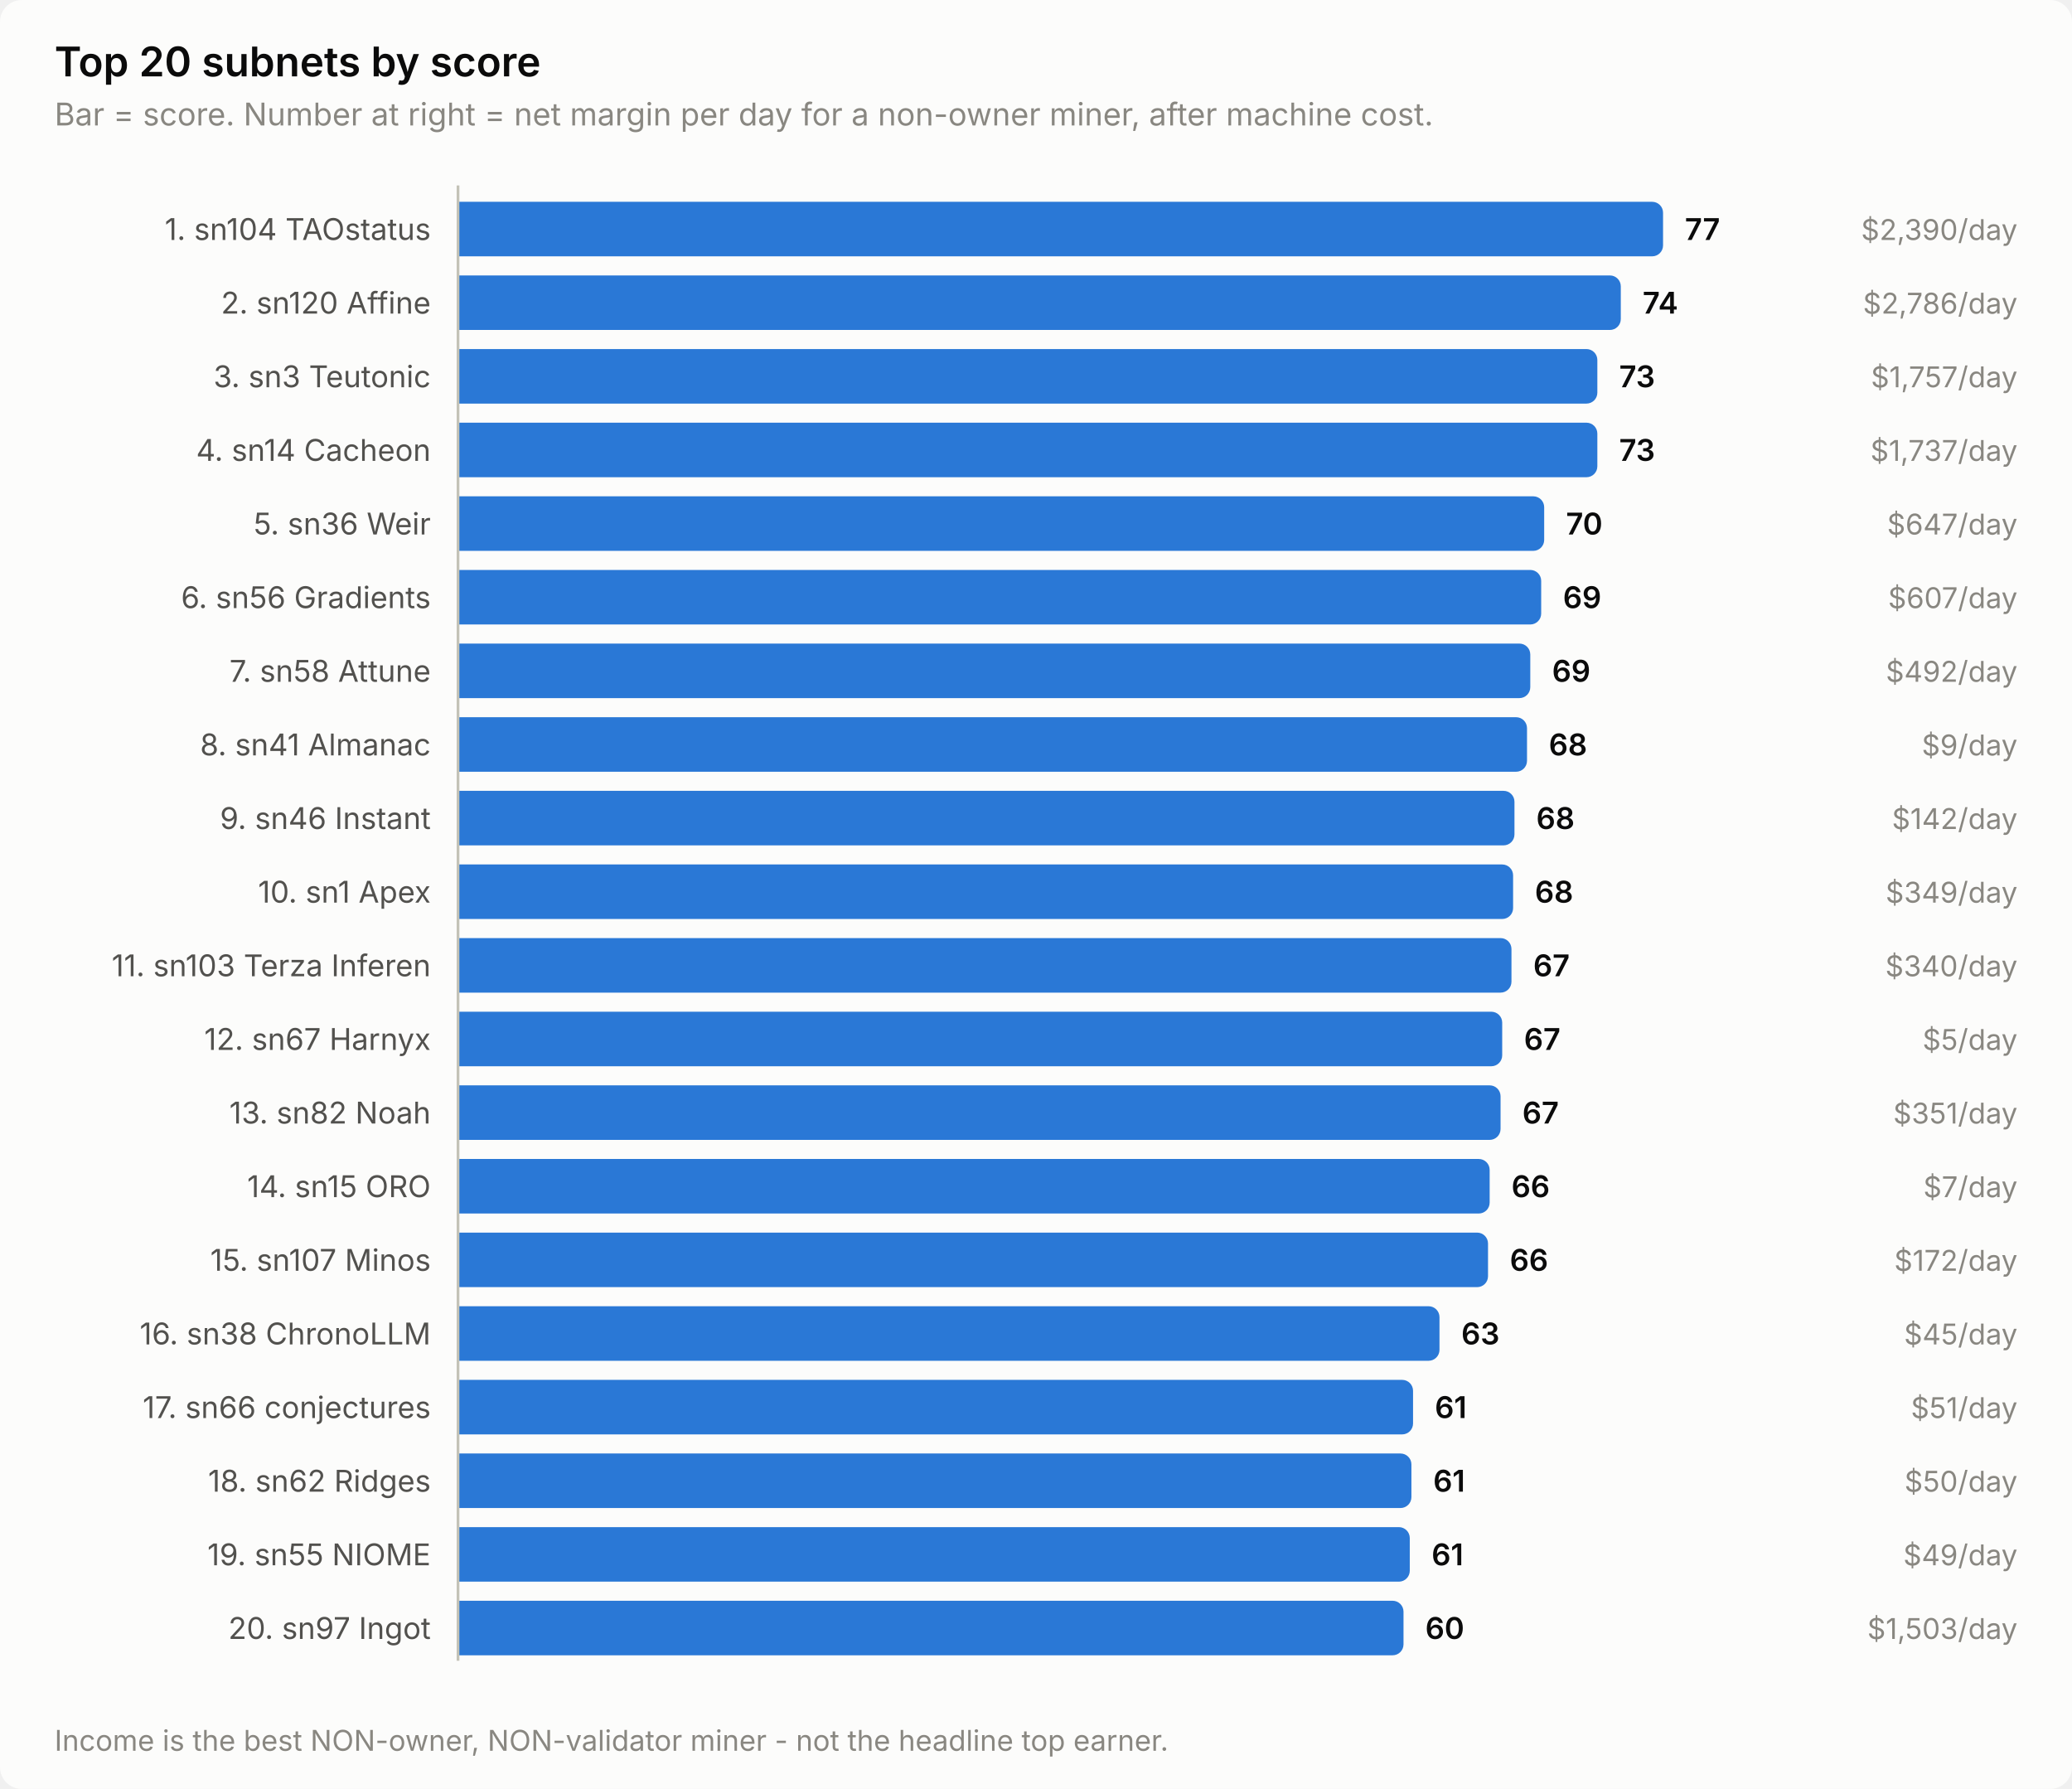
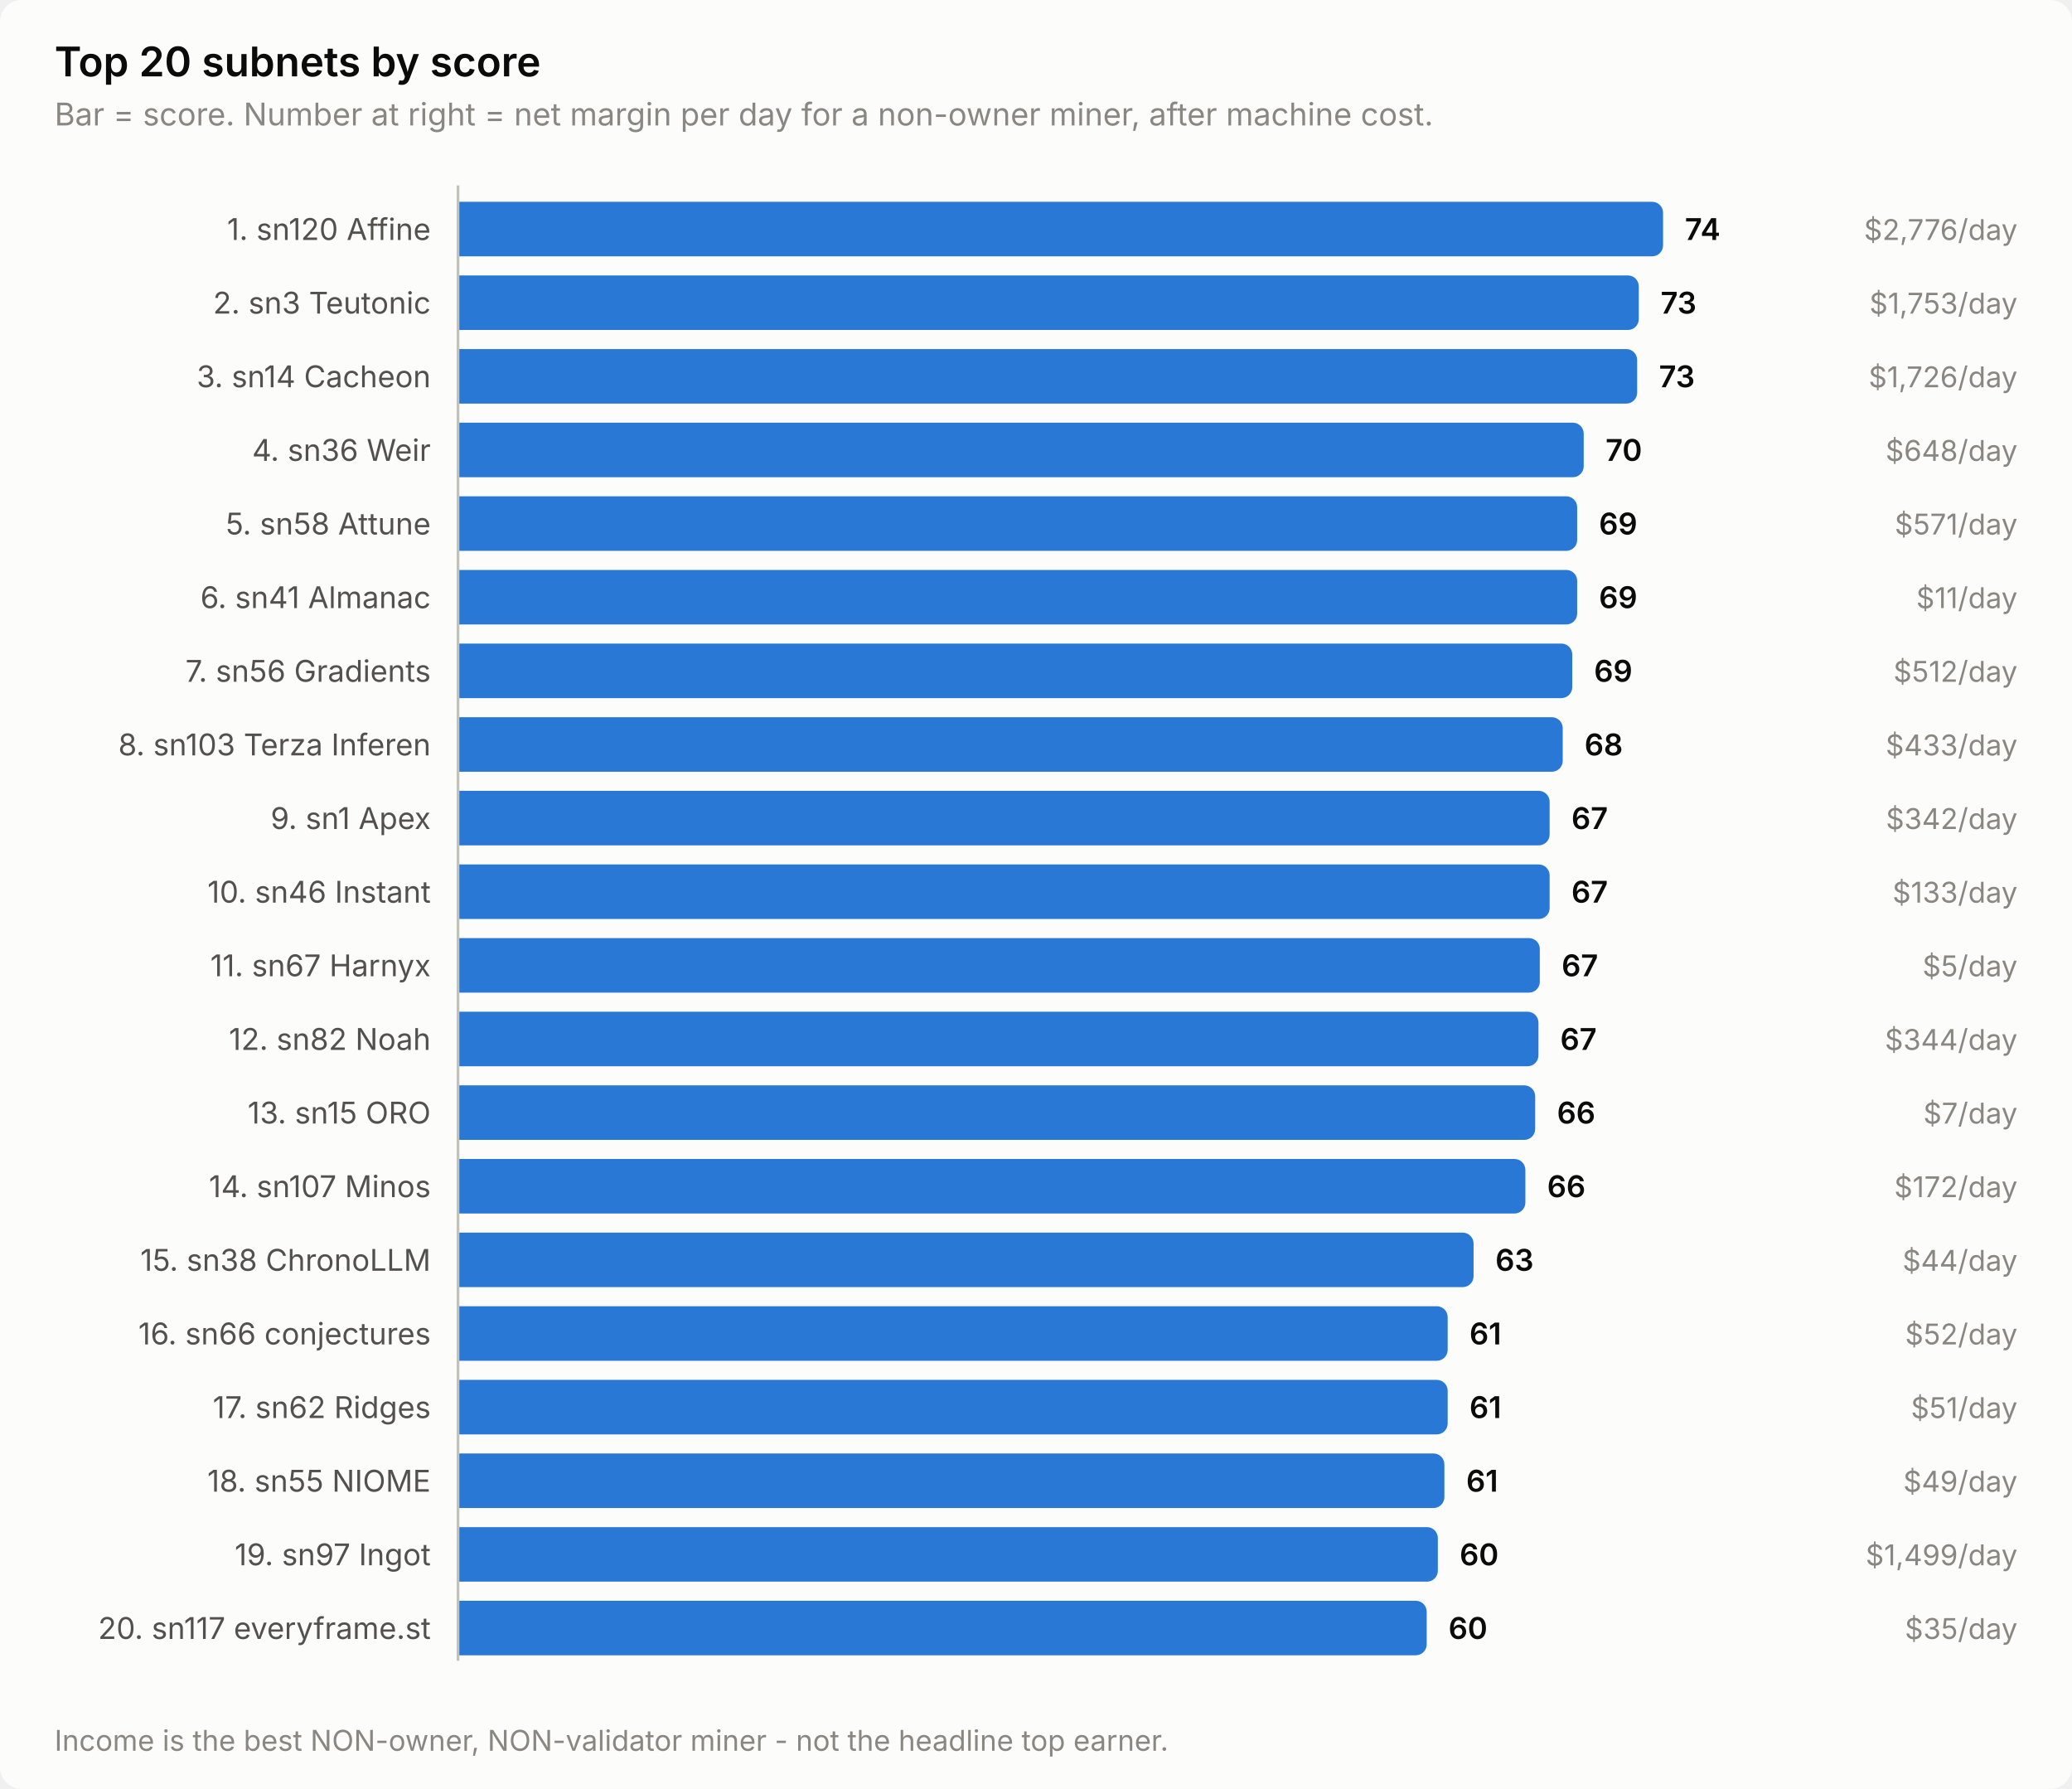
<svg xmlns="http://www.w3.org/2000/svg" width="760" height="656" viewBox="0 0 760 656" role="img" aria-label="Top 20 subnets by score">
  <style>
    text { font-family: system-ui, -apple-system, 'Segoe UI', sans-serif; }
    .t-title { font-size: 15px; font-weight: 600; }
    .t-sub { font-size: 11.5px; }
    .t-lab { font-size: 11px; }
    .t-val { font-size: 11px; font-weight: 600; font-variant-numeric: tabular-nums; }
    .t-tick { font-size: 10.5px; font-variant-numeric: tabular-nums; }

    .surface { fill: #fcfcfb; }
    .ink { fill: #0b0b0b; }
    .ink2 { fill: #52514e; }
    .muted { fill: #898781; }
    .grid { stroke: #e1e0d9; }
    .axis { stroke: #c3c2b7; }
    .accent { fill: #2a78d6; }
    .critical { fill: #d03b3b; }
    .deemph { fill: #d8d7d0; }

    @media (prefers-color-scheme: dark) {
      .surface { fill: #1a1a19; }
      .ink { fill: #ffffff; }
      .ink2 { fill: #c3c2b7; }
      .muted { fill: #898781; }
      .grid { stroke: #2c2c2a; }
      .axis { stroke: #383835; }
      .accent { fill: #3987e5; }
      .deemph { fill: #3a3a37; }
    }
</style>
  <rect class="surface" width="760" height="656" rx="8" />
  <text class="ink t-title" x="20" y="28">Top 20 subnets by score</text>
  <text class="muted t-sub" x="20" y="46">Bar = score. Number at right = net margin per day for a non-owner miner, after machine cost.</text>
-   <text class="ink2 t-lab" x="158" y="88" text-anchor="end">1. sn104 TAOstatus</text>
+   <text class="ink2 t-lab" x="158" y="88" text-anchor="end">1. sn120 Affine</text>
  <path class="accent" d="M168.0,74.0 H606.0 a4.0,4.0 0 0 1 4.0,4.0 V90.0 a4.0,4.0 0 0 1 -4.0,4.0 H168.0 Z" />
-   <text class="ink t-val" x="618.0" y="88">77</text>
-   <text class="muted t-tick" x="740" y="88" text-anchor="end">$2,390/day</text>
-   <text class="ink2 t-lab" x="158" y="115" text-anchor="end">2. sn120 Affine</text>
-   <path class="accent" d="M168.0,101.0 H590.5 a4.0,4.0 0 0 1 4.0,4.0 V117.0 a4.0,4.0 0 0 1 -4.0,4.0 H168.0 Z" />
-   <text class="ink t-val" x="602.5" y="115">74</text>
-   <text class="muted t-tick" x="740" y="115" text-anchor="end">$2,786/day</text>
-   <text class="ink2 t-lab" x="158" y="142" text-anchor="end">3. sn3 Teutonic</text>
-   <path class="accent" d="M168.0,128.0 H581.9 a4.0,4.0 0 0 1 4.0,4.0 V144.0 a4.0,4.0 0 0 1 -4.0,4.0 H168.0 Z" />
-   <text class="ink t-val" x="593.9" y="142">73</text>
-   <text class="muted t-tick" x="740" y="142" text-anchor="end">$1,757/day</text>
-   <text class="ink2 t-lab" x="158" y="169" text-anchor="end">4. sn14 Cacheon</text>
-   <path class="accent" d="M168.0,155.0 H581.9 a4.0,4.0 0 0 1 4.0,4.0 V171.0 a4.0,4.0 0 0 1 -4.0,4.0 H168.0 Z" />
-   <text class="ink t-val" x="593.9" y="169">73</text>
-   <text class="muted t-tick" x="740" y="169" text-anchor="end">$1,737/day</text>
-   <text class="ink2 t-lab" x="158" y="196" text-anchor="end">5. sn36 Weir</text>
-   <path class="accent" d="M168.0,182.0 H562.4 a4.0,4.0 0 0 1 4.0,4.0 V198.0 a4.0,4.0 0 0 1 -4.0,4.0 H168.0 Z" />
-   <text class="ink t-val" x="574.4" y="196">70</text>
-   <text class="muted t-tick" x="740" y="196" text-anchor="end">$647/day</text>
-   <text class="ink2 t-lab" x="158" y="223" text-anchor="end">6. sn56 Gradients</text>
-   <path class="accent" d="M168.0,209.0 H561.3 a4.0,4.0 0 0 1 4.0,4.0 V225.0 a4.0,4.0 0 0 1 -4.0,4.0 H168.0 Z" />
-   <text class="ink t-val" x="573.3" y="223">69</text>
-   <text class="muted t-tick" x="740" y="223" text-anchor="end">$607/day</text>
-   <text class="ink2 t-lab" x="158" y="250" text-anchor="end">7. sn58 Attune</text>
-   <path class="accent" d="M168.0,236.0 H557.3 a4.0,4.0 0 0 1 4.0,4.0 V252.0 a4.0,4.0 0 0 1 -4.0,4.0 H168.0 Z" />
-   <text class="ink t-val" x="569.3" y="250">69</text>
-   <text class="muted t-tick" x="740" y="250" text-anchor="end">$492/day</text>
-   <text class="ink2 t-lab" x="158" y="277" text-anchor="end">8. sn41 Almanac</text>
-   <path class="accent" d="M168.0,263.0 H556.1 a4.0,4.0 0 0 1 4.0,4.0 V279.0 a4.0,4.0 0 0 1 -4.0,4.0 H168.0 Z" />
-   <text class="ink t-val" x="568.1" y="277">68</text>
-   <text class="muted t-tick" x="740" y="277" text-anchor="end">$9/day</text>
-   <text class="ink2 t-lab" x="158" y="304" text-anchor="end">9. sn46 Instant</text>
-   <path class="accent" d="M168.0,290.0 H551.5 a4.0,4.0 0 0 1 4.0,4.0 V306.0 a4.0,4.0 0 0 1 -4.0,4.0 H168.0 Z" />
-   <text class="ink t-val" x="563.5" y="304">68</text>
-   <text class="muted t-tick" x="740" y="304" text-anchor="end">$142/day</text>
-   <text class="ink2 t-lab" x="158" y="331" text-anchor="end">10. sn1 Apex</text>
-   <path class="accent" d="M168.0,317.0 H551.0 a4.0,4.0 0 0 1 4.0,4.0 V333.0 a4.0,4.0 0 0 1 -4.0,4.0 H168.0 Z" />
-   <text class="ink t-val" x="563.0" y="331">68</text>
-   <text class="muted t-tick" x="740" y="331" text-anchor="end">$349/day</text>
-   <text class="ink2 t-lab" x="158" y="358" text-anchor="end">11. sn103 Terza Inferen</text>
-   <path class="accent" d="M168.0,344.0 H550.4 a4.0,4.0 0 0 1 4.0,4.0 V360.0 a4.0,4.0 0 0 1 -4.0,4.0 H168.0 Z" />
-   <text class="ink t-val" x="562.4" y="358">67</text>
-   <text class="muted t-tick" x="740" y="358" text-anchor="end">$340/day</text>
-   <text class="ink2 t-lab" x="158" y="385" text-anchor="end">12. sn67 Harnyx</text>
-   <path class="accent" d="M168.0,371.0 H547.0 a4.0,4.0 0 0 1 4.0,4.0 V387.0 a4.0,4.0 0 0 1 -4.0,4.0 H168.0 Z" />
-   <text class="ink t-val" x="559.0" y="385">67</text>
-   <text class="muted t-tick" x="740" y="385" text-anchor="end">$5/day</text>
-   <text class="ink2 t-lab" x="158" y="412" text-anchor="end">13. sn82 Noah</text>
-   <path class="accent" d="M168.0,398.0 H546.4 a4.0,4.0 0 0 1 4.0,4.0 V414.0 a4.0,4.0 0 0 1 -4.0,4.0 H168.0 Z" />
-   <text class="ink t-val" x="558.4" y="412">67</text>
-   <text class="muted t-tick" x="740" y="412" text-anchor="end">$351/day</text>
-   <text class="ink2 t-lab" x="158" y="439" text-anchor="end">14. sn15 ORO</text>
-   <path class="accent" d="M168.0,425.0 H542.4 a4.0,4.0 0 0 1 4.0,4.0 V441.0 a4.0,4.0 0 0 1 -4.0,4.0 H168.0 Z" />
-   <text class="ink t-val" x="554.4" y="439">66</text>
-   <text class="muted t-tick" x="740" y="439" text-anchor="end">$7/day</text>
-   <text class="ink2 t-lab" x="158" y="466" text-anchor="end">15. sn107 Minos</text>
-   <path class="accent" d="M168.0,452.0 H541.8 a4.0,4.0 0 0 1 4.0,4.0 V468.0 a4.0,4.0 0 0 1 -4.0,4.0 H168.0 Z" />
-   <text class="ink t-val" x="553.8" y="466">66</text>
-   <text class="muted t-tick" x="740" y="466" text-anchor="end">$172/day</text>
-   <text class="ink2 t-lab" x="158" y="493" text-anchor="end">16. sn38 ChronoLLM</text>
-   <path class="accent" d="M168.0,479.0 H524.0 a4.0,4.0 0 0 1 4.0,4.0 V495.0 a4.0,4.0 0 0 1 -4.0,4.0 H168.0 Z" />
-   <text class="ink t-val" x="536.0" y="493">63</text>
-   <text class="muted t-tick" x="740" y="493" text-anchor="end">$45/day</text>
-   <text class="ink2 t-lab" x="158" y="520" text-anchor="end">17. sn66 conjectures</text>
-   <path class="accent" d="M168.0,506.0 H514.3 a4.0,4.0 0 0 1 4.0,4.0 V522.0 a4.0,4.0 0 0 1 -4.0,4.0 H168.0 Z" />
-   <text class="ink t-val" x="526.3" y="520">61</text>
+   <text class="ink t-val" x="618.0" y="88">74</text>
+   <text class="muted t-tick" x="740" y="88" text-anchor="end">$2,776/day</text>
+   <text class="ink2 t-lab" x="158" y="115" text-anchor="end">2. sn3 Teutonic</text>
+   <path class="accent" d="M168.0,101.0 H597.1 a4.0,4.0 0 0 1 4.0,4.0 V117.0 a4.0,4.0 0 0 1 -4.0,4.0 H168.0 Z" />
+   <text class="ink t-val" x="609.1" y="115">73</text>
+   <text class="muted t-tick" x="740" y="115" text-anchor="end">$1,753/day</text>
+   <text class="ink2 t-lab" x="158" y="142" text-anchor="end">3. sn14 Cacheon</text>
+   <path class="accent" d="M168.0,128.0 H596.5 a4.0,4.0 0 0 1 4.0,4.0 V144.0 a4.0,4.0 0 0 1 -4.0,4.0 H168.0 Z" />
+   <text class="ink t-val" x="608.5" y="142">73</text>
+   <text class="muted t-tick" x="740" y="142" text-anchor="end">$1,726/day</text>
+   <text class="ink2 t-lab" x="158" y="169" text-anchor="end">4. sn36 Weir</text>
+   <path class="accent" d="M168.0,155.0 H576.9 a4.0,4.0 0 0 1 4.0,4.0 V171.0 a4.0,4.0 0 0 1 -4.0,4.0 H168.0 Z" />
+   <text class="ink t-val" x="588.9" y="169">70</text>
+   <text class="muted t-tick" x="740" y="169" text-anchor="end">$648/day</text>
+   <text class="ink2 t-lab" x="158" y="196" text-anchor="end">5. sn58 Attune</text>
+   <path class="accent" d="M168.0,182.0 H574.5 a4.0,4.0 0 0 1 4.0,4.0 V198.0 a4.0,4.0 0 0 1 -4.0,4.0 H168.0 Z" />
+   <text class="ink t-val" x="586.5" y="196">69</text>
+   <text class="muted t-tick" x="740" y="196" text-anchor="end">$571/day</text>
+   <text class="ink2 t-lab" x="158" y="223" text-anchor="end">6. sn41 Almanac</text>
+   <path class="accent" d="M168.0,209.0 H574.5 a4.0,4.0 0 0 1 4.0,4.0 V225.0 a4.0,4.0 0 0 1 -4.0,4.0 H168.0 Z" />
+   <text class="ink t-val" x="586.5" y="223">69</text>
+   <text class="muted t-tick" x="740" y="223" text-anchor="end">$11/day</text>
+   <text class="ink2 t-lab" x="158" y="250" text-anchor="end">7. sn56 Gradients</text>
+   <path class="accent" d="M168.0,236.0 H572.7 a4.0,4.0 0 0 1 4.0,4.0 V252.0 a4.0,4.0 0 0 1 -4.0,4.0 H168.0 Z" />
+   <text class="ink t-val" x="584.7" y="250">69</text>
+   <text class="muted t-tick" x="740" y="250" text-anchor="end">$512/day</text>
+   <text class="ink2 t-lab" x="158" y="277" text-anchor="end">8. sn103 Terza Inferen</text>
+   <path class="accent" d="M168.0,263.0 H569.2 a4.0,4.0 0 0 1 4.0,4.0 V279.0 a4.0,4.0 0 0 1 -4.0,4.0 H168.0 Z" />
+   <text class="ink t-val" x="581.2" y="277">68</text>
+   <text class="muted t-tick" x="740" y="277" text-anchor="end">$433/day</text>
+   <text class="ink2 t-lab" x="158" y="304" text-anchor="end">9. sn1 Apex</text>
+   <path class="accent" d="M168.0,290.0 H564.4 a4.0,4.0 0 0 1 4.0,4.0 V306.0 a4.0,4.0 0 0 1 -4.0,4.0 H168.0 Z" />
+   <text class="ink t-val" x="576.4" y="304">67</text>
+   <text class="muted t-tick" x="740" y="304" text-anchor="end">$342/day</text>
+   <text class="ink2 t-lab" x="158" y="331" text-anchor="end">10. sn46 Instant</text>
+   <path class="accent" d="M168.0,317.0 H564.4 a4.0,4.0 0 0 1 4.0,4.0 V333.0 a4.0,4.0 0 0 1 -4.0,4.0 H168.0 Z" />
+   <text class="ink t-val" x="576.4" y="331">67</text>
+   <text class="muted t-tick" x="740" y="331" text-anchor="end">$133/day</text>
+   <text class="ink2 t-lab" x="158" y="358" text-anchor="end">11. sn67 Harnyx</text>
+   <path class="accent" d="M168.0,344.0 H560.8 a4.0,4.0 0 0 1 4.0,4.0 V360.0 a4.0,4.0 0 0 1 -4.0,4.0 H168.0 Z" />
+   <text class="ink t-val" x="572.8" y="358">67</text>
+   <text class="muted t-tick" x="740" y="358" text-anchor="end">$5/day</text>
+   <text class="ink2 t-lab" x="158" y="385" text-anchor="end">12. sn82 Noah</text>
+   <path class="accent" d="M168.0,371.0 H560.3 a4.0,4.0 0 0 1 4.0,4.0 V387.0 a4.0,4.0 0 0 1 -4.0,4.0 H168.0 Z" />
+   <text class="ink t-val" x="572.3" y="385">67</text>
+   <text class="muted t-tick" x="740" y="385" text-anchor="end">$344/day</text>
+   <text class="ink2 t-lab" x="158" y="412" text-anchor="end">13. sn15 ORO</text>
+   <path class="accent" d="M168.0,398.0 H559.1 a4.0,4.0 0 0 1 4.0,4.0 V414.0 a4.0,4.0 0 0 1 -4.0,4.0 H168.0 Z" />
+   <text class="ink t-val" x="571.1" y="412">66</text>
+   <text class="muted t-tick" x="740" y="412" text-anchor="end">$7/day</text>
+   <text class="ink2 t-lab" x="158" y="439" text-anchor="end">14. sn107 Minos</text>
+   <path class="accent" d="M168.0,425.0 H555.5 a4.0,4.0 0 0 1 4.0,4.0 V441.0 a4.0,4.0 0 0 1 -4.0,4.0 H168.0 Z" />
+   <text class="ink t-val" x="567.5" y="439">66</text>
+   <text class="muted t-tick" x="740" y="439" text-anchor="end">$172/day</text>
+   <text class="ink2 t-lab" x="158" y="466" text-anchor="end">15. sn38 ChronoLLM</text>
+   <path class="accent" d="M168.0,452.0 H536.5 a4.0,4.0 0 0 1 4.0,4.0 V468.0 a4.0,4.0 0 0 1 -4.0,4.0 H168.0 Z" />
+   <text class="ink t-val" x="548.5" y="466">63</text>
+   <text class="muted t-tick" x="740" y="466" text-anchor="end">$44/day</text>
+   <text class="ink2 t-lab" x="158" y="493" text-anchor="end">16. sn66 conjectures</text>
+   <path class="accent" d="M168.0,479.0 H527.0 a4.0,4.0 0 0 1 4.0,4.0 V495.0 a4.0,4.0 0 0 1 -4.0,4.0 H168.0 Z" />
+   <text class="ink t-val" x="539.0" y="493">61</text>
+   <text class="muted t-tick" x="740" y="493" text-anchor="end">$52/day</text>
+   <text class="ink2 t-lab" x="158" y="520" text-anchor="end">17. sn62 Ridges</text>
+   <path class="accent" d="M168.0,506.0 H527.0 a4.0,4.0 0 0 1 4.0,4.0 V522.0 a4.0,4.0 0 0 1 -4.0,4.0 H168.0 Z" />
+   <text class="ink t-val" x="539.0" y="520">61</text>
  <text class="muted t-tick" x="740" y="520" text-anchor="end">$51/day</text>
-   <text class="ink2 t-lab" x="158" y="547" text-anchor="end">18. sn62 Ridges</text>
-   <path class="accent" d="M168.0,533.0 H513.7 a4.0,4.0 0 0 1 4.0,4.0 V549.0 a4.0,4.0 0 0 1 -4.0,4.0 H168.0 Z" />
-   <text class="ink t-val" x="525.7" y="547">61</text>
-   <text class="muted t-tick" x="740" y="547" text-anchor="end">$50/day</text>
-   <text class="ink2 t-lab" x="158" y="574" text-anchor="end">19. sn55 NIOME</text>
-   <path class="accent" d="M168.0,560.0 H513.1 a4.0,4.0 0 0 1 4.0,4.0 V576.0 a4.0,4.0 0 0 1 -4.0,4.0 H168.0 Z" />
-   <text class="ink t-val" x="525.1" y="574">61</text>
-   <text class="muted t-tick" x="740" y="574" text-anchor="end">$49/day</text>
-   <text class="ink2 t-lab" x="158" y="601" text-anchor="end">20. sn97 Ingot</text>
-   <path class="accent" d="M168.0,587.0 H510.8 a4.0,4.0 0 0 1 4.0,4.0 V603.0 a4.0,4.0 0 0 1 -4.0,4.0 H168.0 Z" />
-   <text class="ink t-val" x="522.8" y="601">60</text>
-   <text class="muted t-tick" x="740" y="601" text-anchor="end">$1,503/day</text>
+   <text class="ink2 t-lab" x="158" y="547" text-anchor="end">18. sn55 NIOME</text>
+   <path class="accent" d="M168.0,533.0 H525.8 a4.0,4.0 0 0 1 4.0,4.0 V549.0 a4.0,4.0 0 0 1 -4.0,4.0 H168.0 Z" />
+   <text class="ink t-val" x="537.8" y="547">61</text>
+   <text class="muted t-tick" x="740" y="547" text-anchor="end">$49/day</text>
+   <text class="ink2 t-lab" x="158" y="574" text-anchor="end">19. sn97 Ingot</text>
+   <path class="accent" d="M168.0,560.0 H523.4 a4.0,4.0 0 0 1 4.0,4.0 V576.0 a4.0,4.0 0 0 1 -4.0,4.0 H168.0 Z" />
+   <text class="ink t-val" x="535.4" y="574">60</text>
+   <text class="muted t-tick" x="740" y="574" text-anchor="end">$1,499/day</text>
+   <text class="ink2 t-lab" x="158" y="601" text-anchor="end">20. sn117 everyframe.st</text>
+   <path class="accent" d="M168.0,587.0 H519.3 a4.0,4.0 0 0 1 4.0,4.0 V603.0 a4.0,4.0 0 0 1 -4.0,4.0 H168.0 Z" />
+   <text class="ink t-val" x="531.3" y="601">60</text>
+   <text class="muted t-tick" x="740" y="601" text-anchor="end">$35/day</text>
  <line class="axis" x1="168" y1="68" x2="168" y2="609" stroke-width="1" />
  <text class="muted t-tick" x="20" y="642">Income is the best NON-owner, NON-validator miner - not the headline top earner.</text>
</svg>
